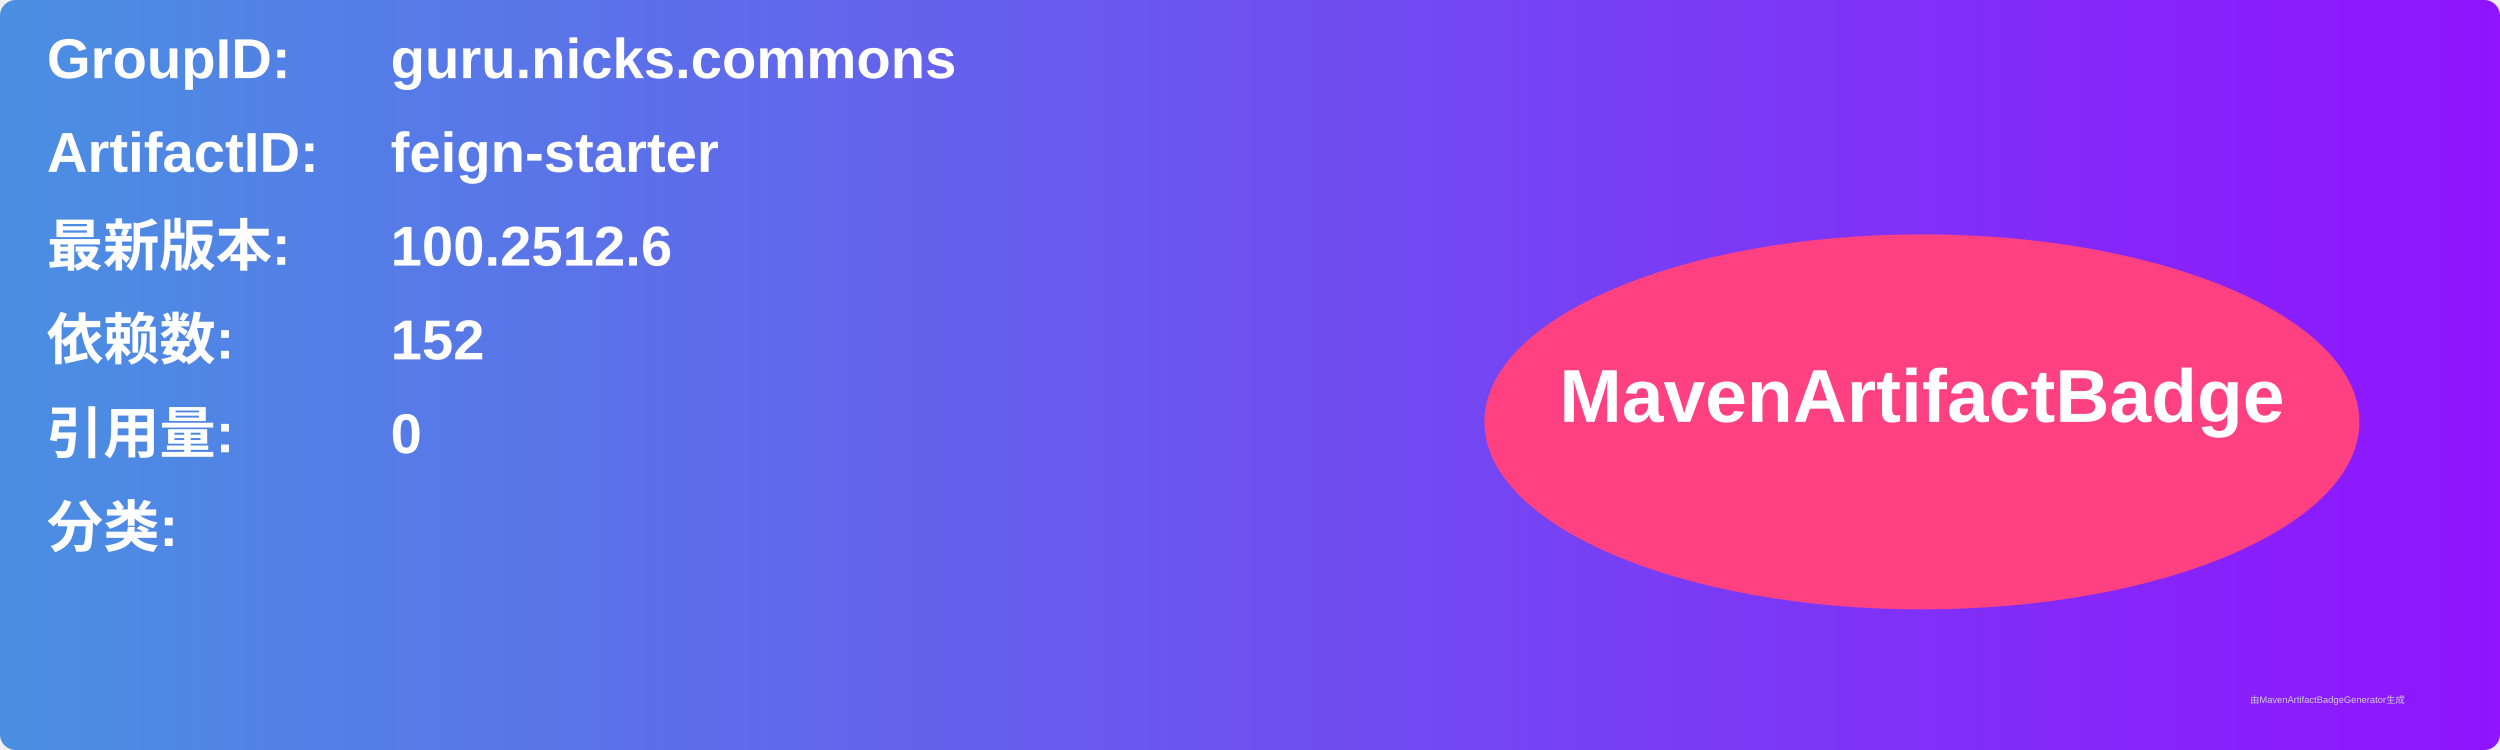
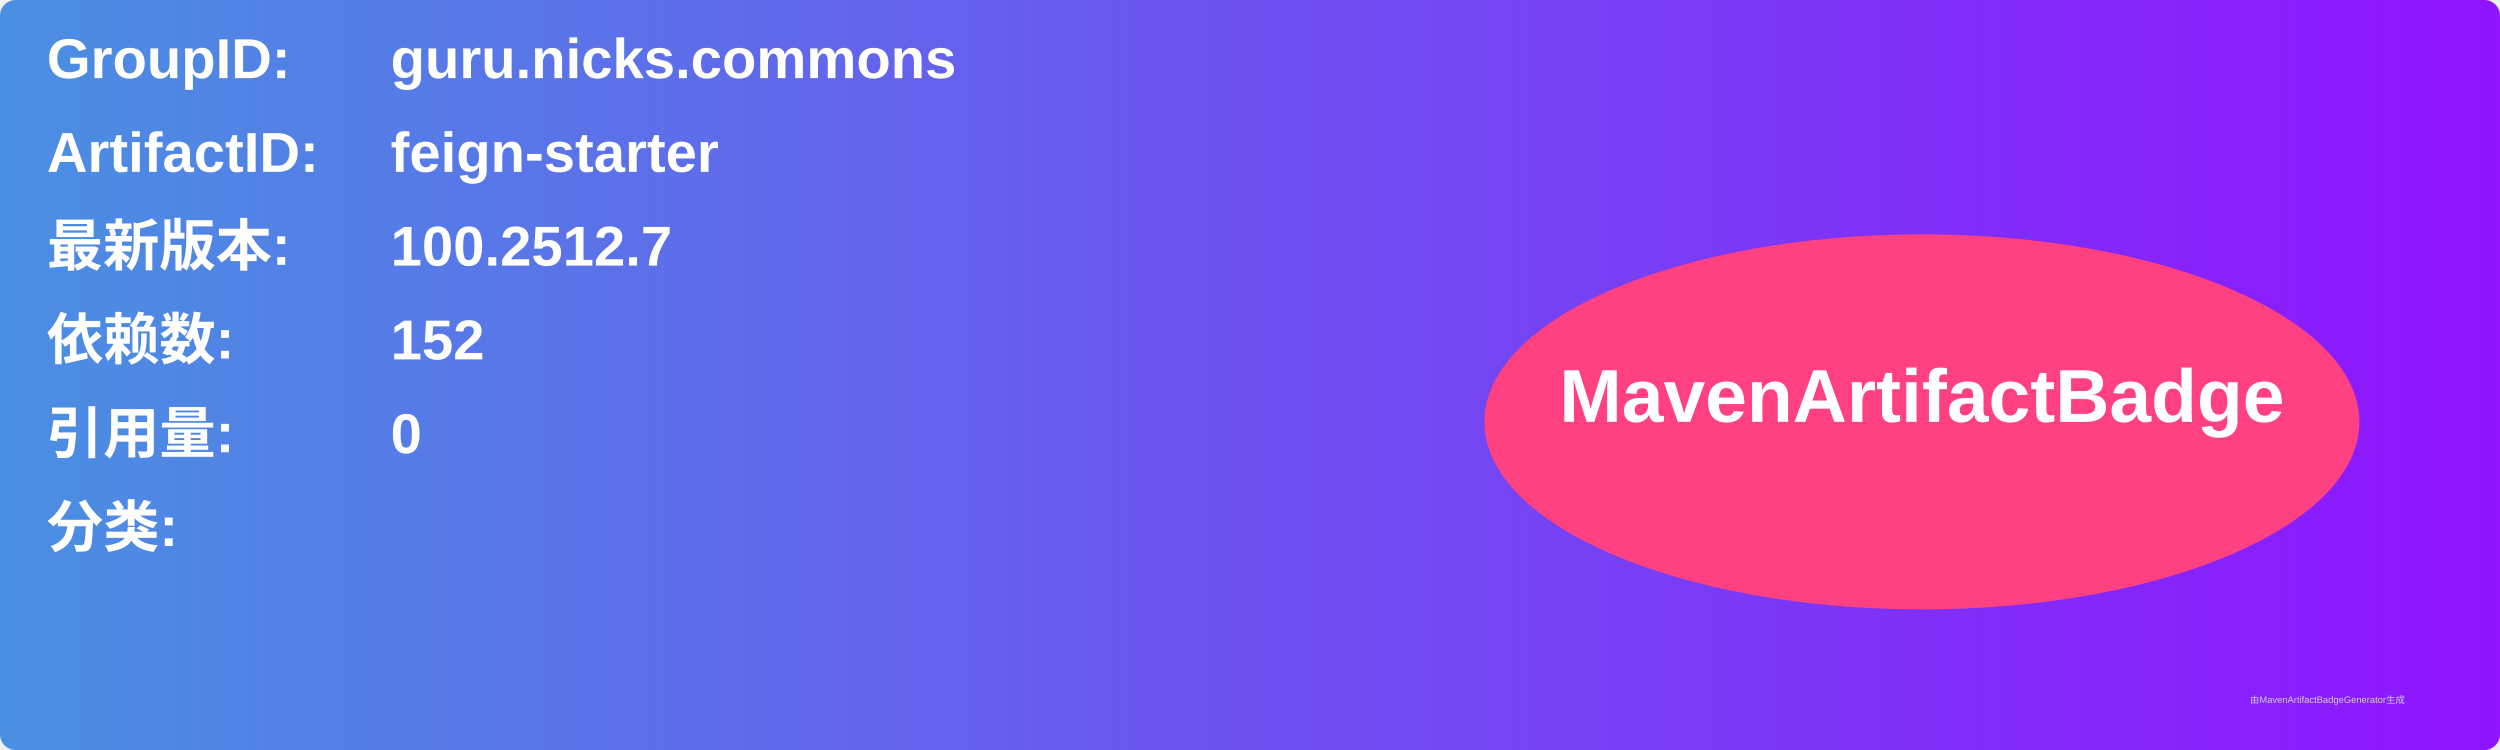
<svg xmlns="http://www.w3.org/2000/svg" width="800" height="240" viewBox="0 0 800 240">
  <linearGradient id="grad" x1="0%" y1="0%" x2="100%" y2="0%">
    <stop offset="0%" stop-color="#4a90e2" />
    <stop offset="100%" stop-color="#9013fe" />
  </linearGradient>
  <rect width="100%" height="100%" rx="5" ry="5" fill="url(#grad)" />
  <g transform="translate(15, 15)">
    <text x="0" y="10" font-family="Arial" font-size="18" fill="white" font-weight="bold" width="260">GroupID:</text>
    <text x="110" y="10" font-family="Arial" font-size="18" fill="white" font-weight="bold" width="460">guru.nicks.commons</text>
    <text x="0" y="40" font-family="Arial" font-size="18" fill="white" font-weight="bold" width="260">ArtifactID:</text>
    <text x="110" y="40" font-family="Arial" font-size="18" fill="white" font-weight="bold" width="460">feign-starter</text>
    <text x="0" y="70" font-family="Arial" font-size="18" fill="white" font-weight="bold">最新版本:</text>
    <text x="110" y="70" font-family="Arial" font-size="18" fill="white" font-weight="bold">
-       <tspan font-weight="bold">100.2512.6</tspan>
+       <tspan font-weight="bold">100.2512.7</tspan>
    </text>
    <text x="0" y="100" font-family="Arial" font-size="18" fill="white" font-weight="bold">依赖数: </text>
    <text x="110" y="100" font-family="Arial" font-size="18" fill="white">
      <tspan font-weight="bold">152</tspan>
    </text>
    <text x="0" y="130" font-family="Arial" font-size="18" fill="white" font-weight="bold">引用量: </text>
    <text x="110" y="130" font-family="Arial" font-size="18" fill="white">
      <tspan font-weight="bold">0</tspan>
    </text>
    <text x="0" y="160" font-family="Arial" font-size="18" fill="white" font-weight="bold">分类:</text>
    <text x="10" y="190" font-family="Arial" font-size="10" fill="white">
      <tspan font-weight="bold" />
    </text>
    <ellipse cx="600" cy="120" rx="140" ry="60" fill="#ff4081" />
    <text x="600" y="120" text-anchor="middle" font-family="Arial" font-size="24" fill="white" font-weight="bold">MavenArtifactBadge</text>
  </g>
  <text x="720" y="225" font-family="Arial" font-size="3" fill="#d0d0d0">由MavenArtifactBadgeGenerator生成</text>
</svg>
